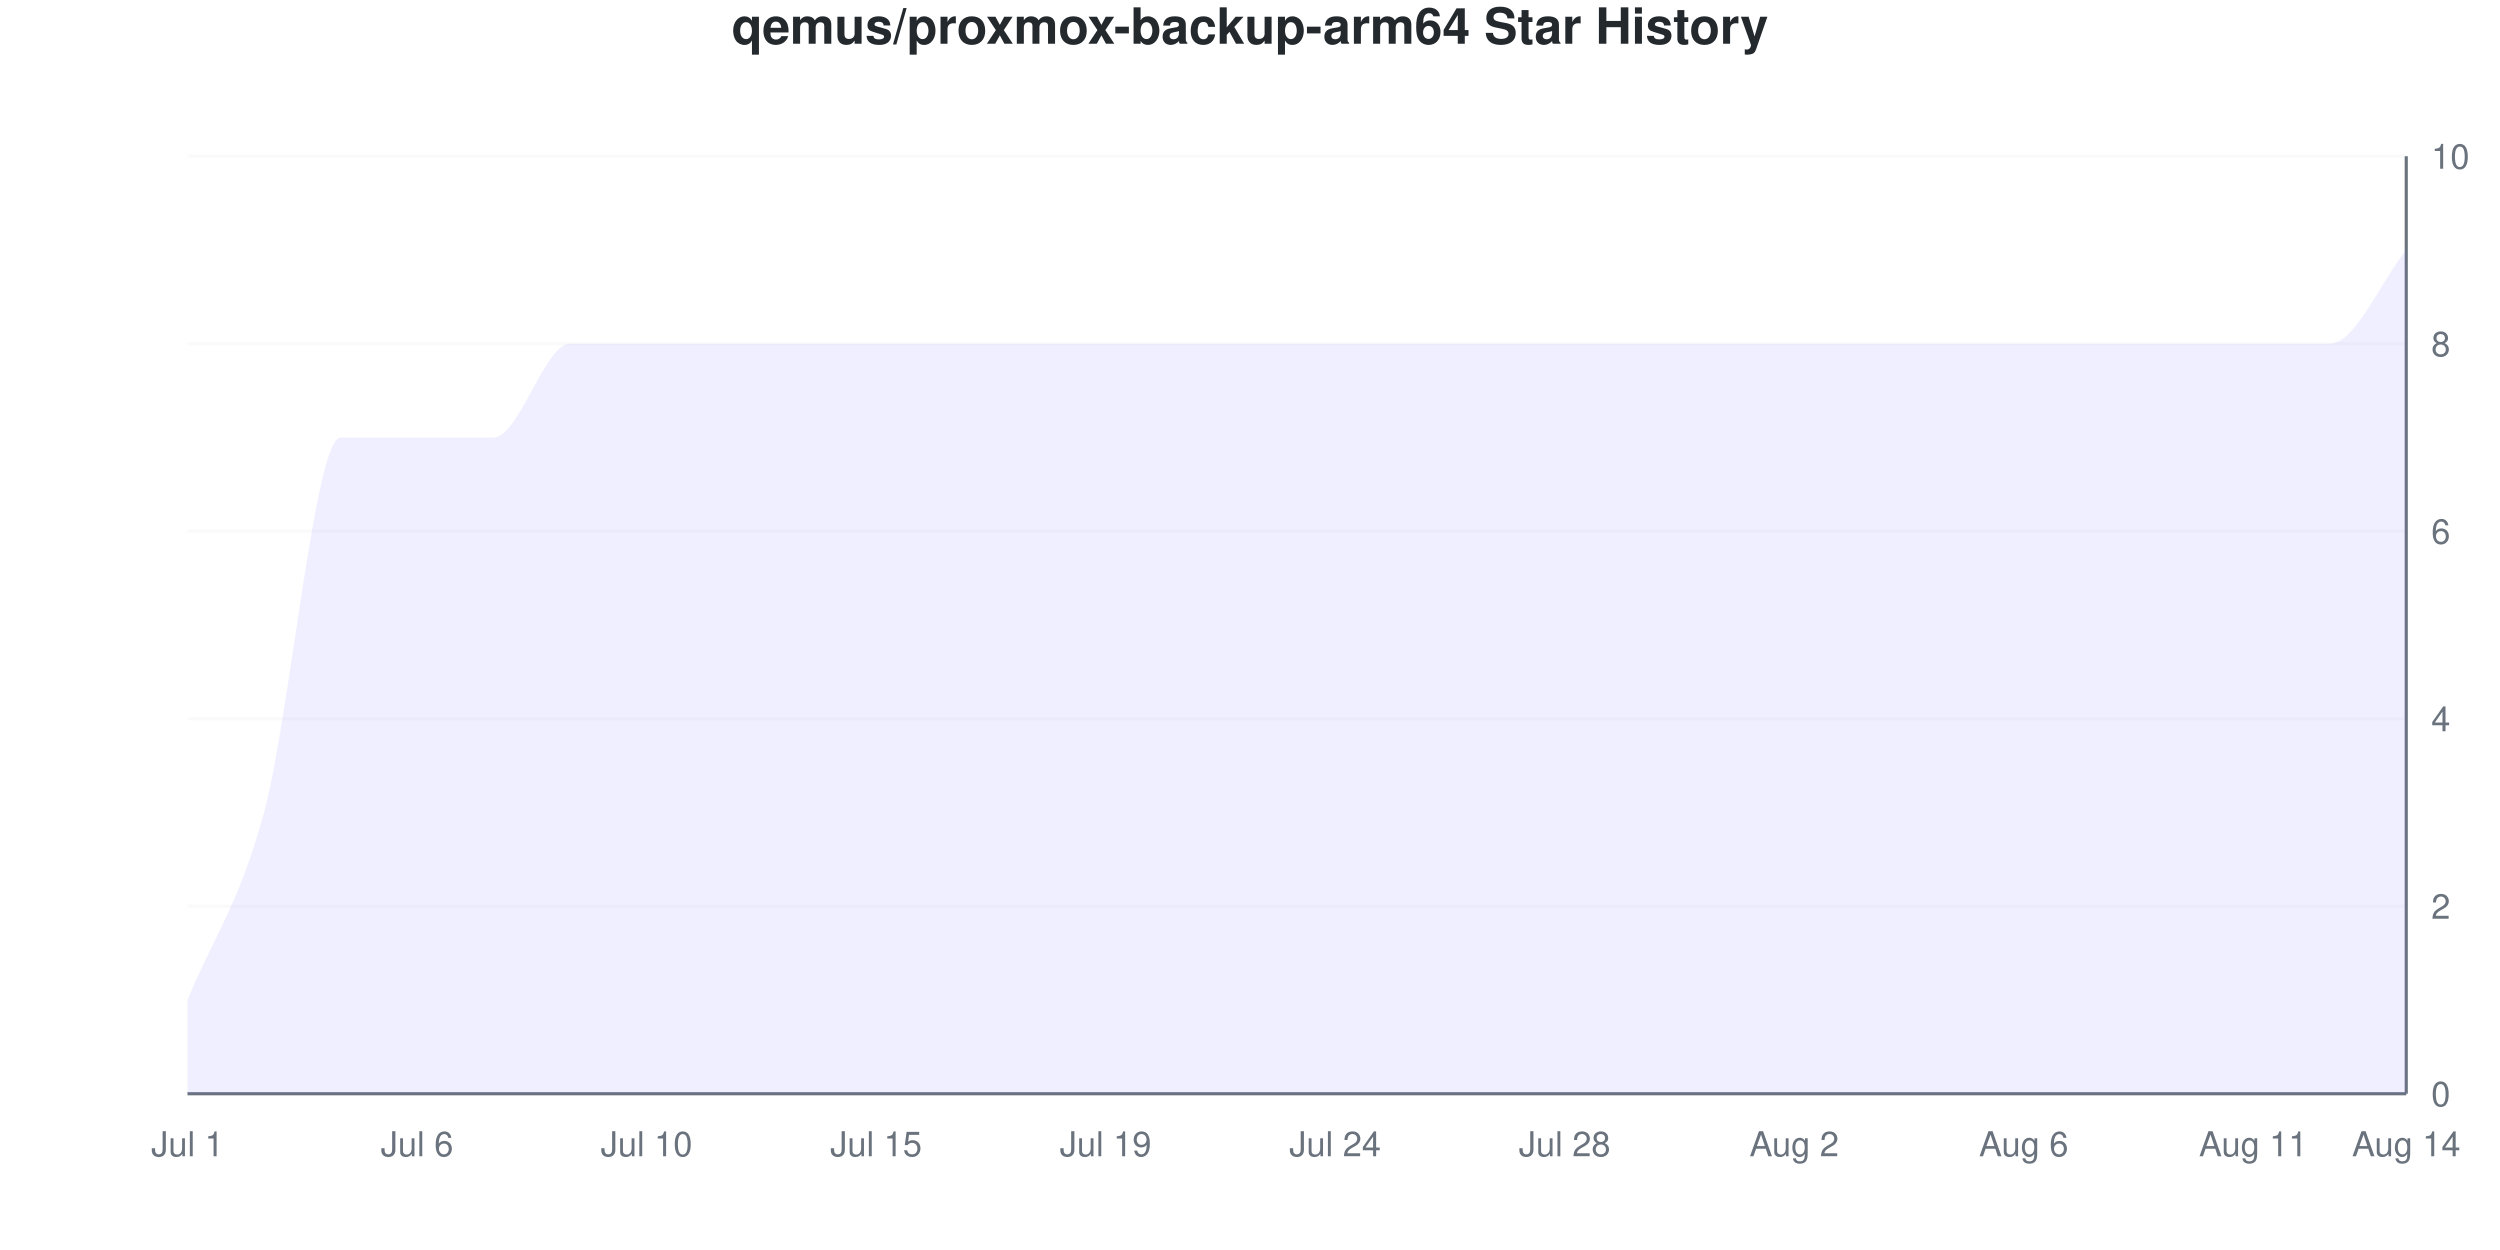
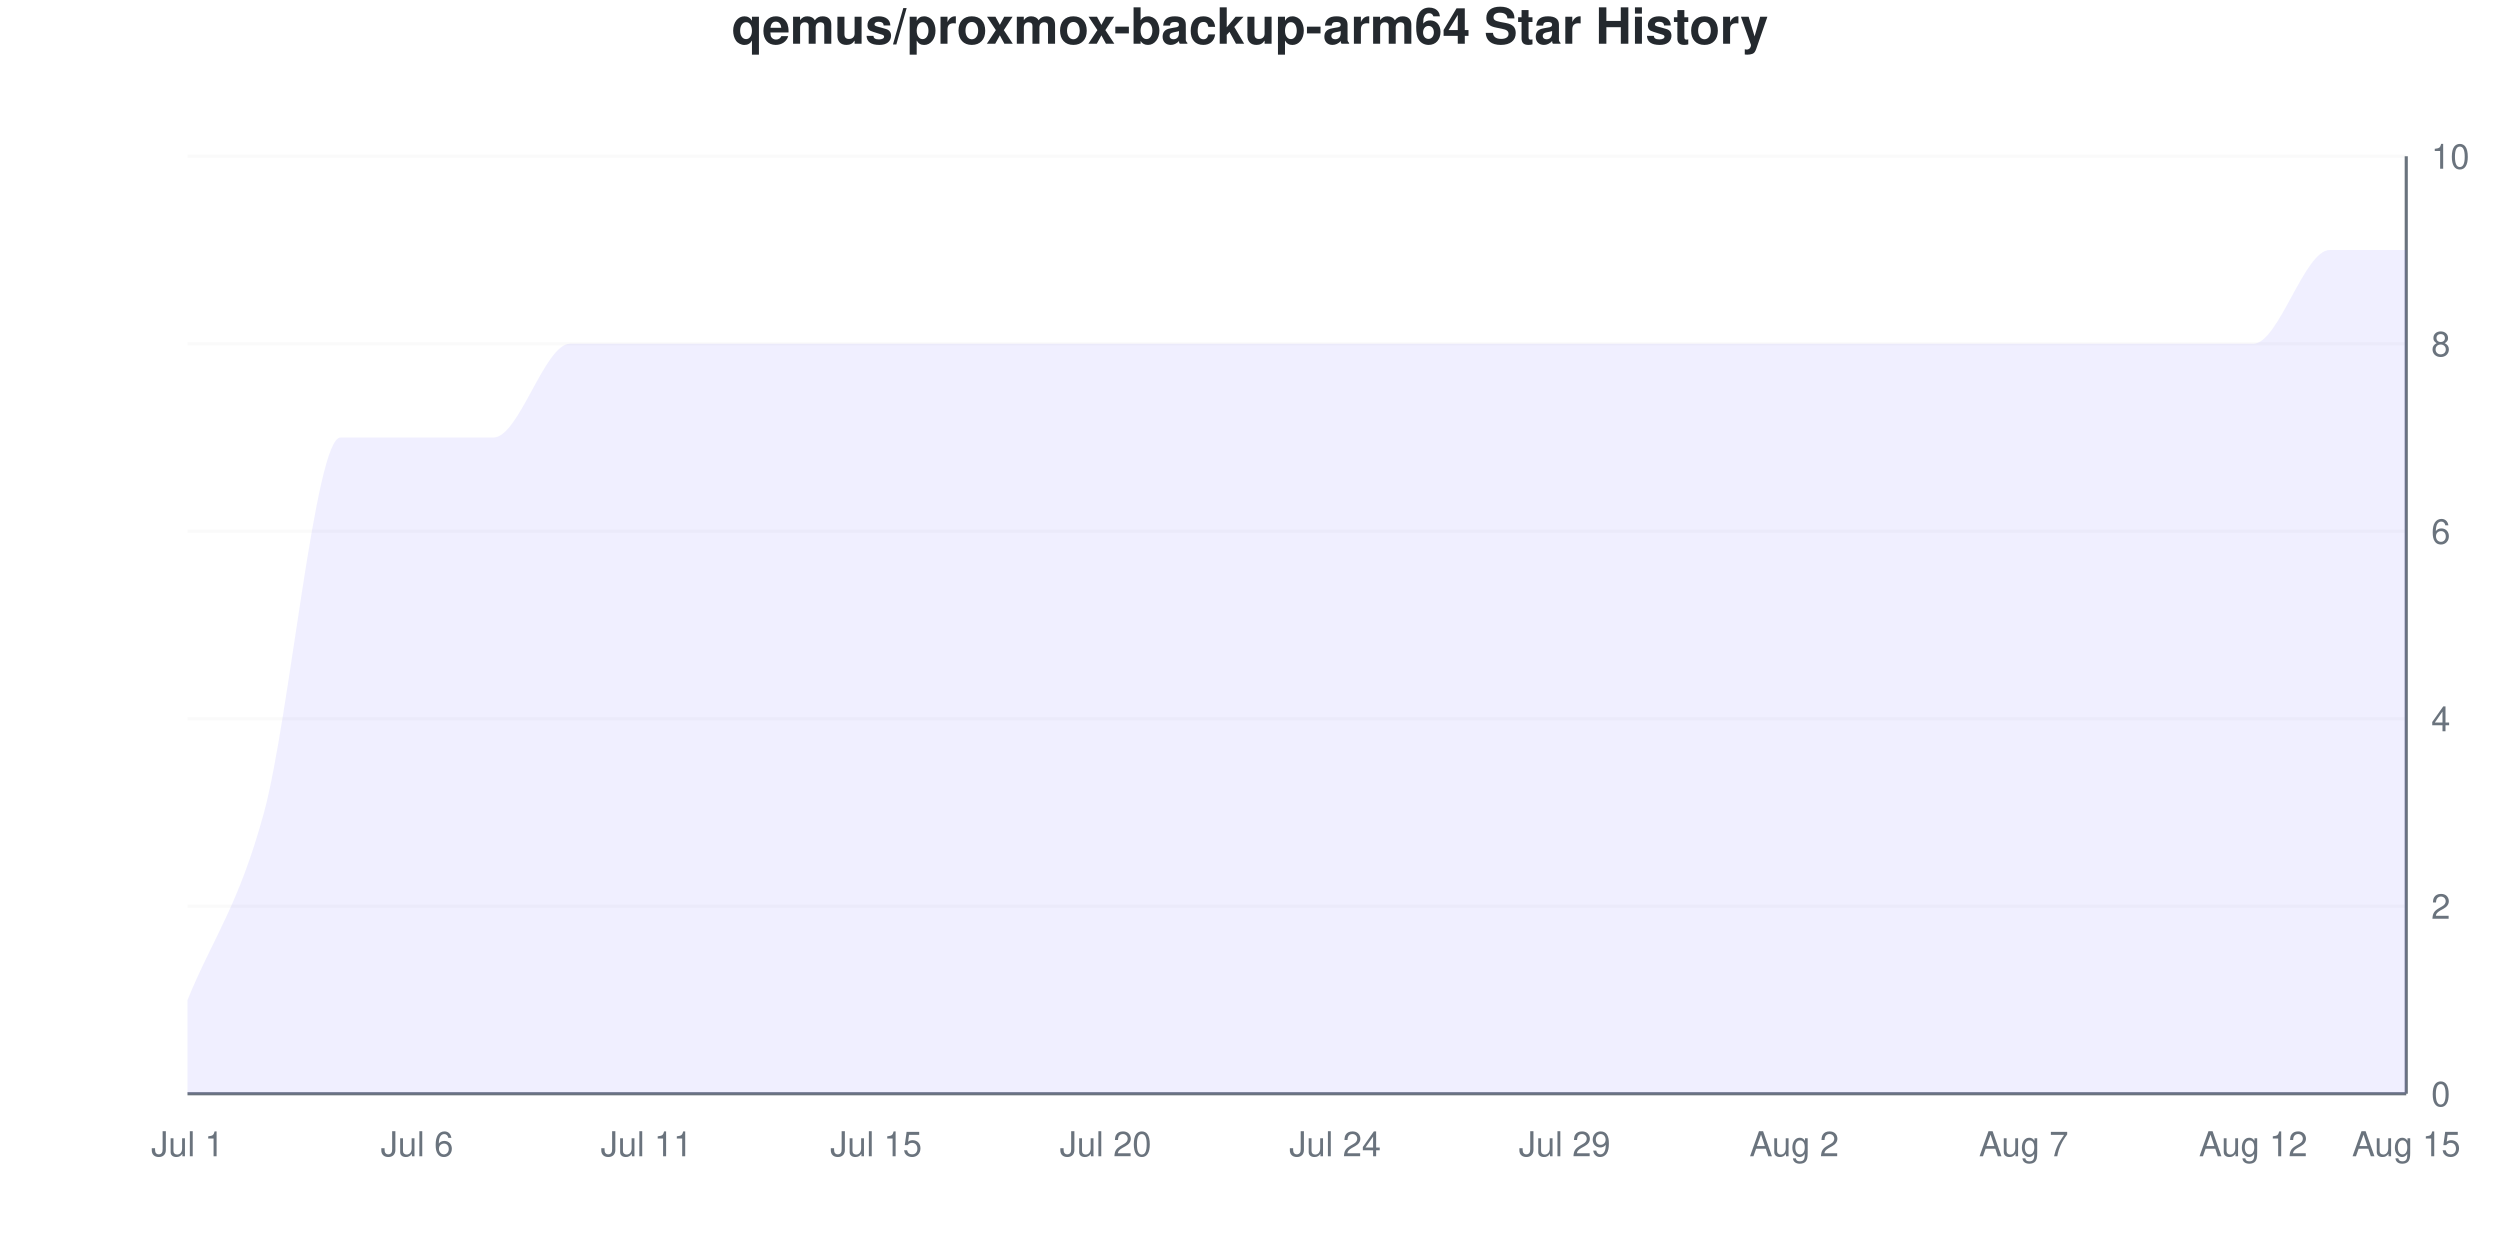
<svg xmlns="http://www.w3.org/2000/svg" viewBox="0 0 800 400" width="800" height="400">
  <style>
    @keyframes drawLine {
      to { stroke-dashoffset: 0; }
    }
    @keyframes fadeInPoint {
      from { opacity: 0; }
      to { opacity: 1; }
    }
    .data-line-0 {
      stroke-dasharray: 1361;
      stroke-dashoffset: 1361;
      animation: drawLine 2s ease-out forwards;
    }
    .data-point {
      opacity: 0;
      animation: fadeInPoint 0.5s ease-out forwards;
    }
    .chart-bg { fill: #fff; }
    .chart-text { fill: #24292e; }
    .chart-muted { fill: #6a737d; }
    .chart-grid { stroke: #eee; }
    .chart-axis { stroke: #6a737d; }
    @media (prefers-color-scheme: dark) {
      .chart-bg { fill: #0d1117; }
      .chart-text { fill: #e6edf3; }
      .chart-muted { fill: #8b949e; }
      .chart-grid { stroke: #21262d; }
      .chart-axis { stroke: #8b949e; }
    }
  </style>
  <rect width="800" height="400" class="chart-bg" />
  <text x="400" y="14" text-anchor="middle" class="chart-text" font-size="16" font-weight="bold" font-family="-apple-system, BlinkMacSystemFont, 'Segoe UI', Helvetica, Arial, sans-serif">qemus/proxmox-backup-arm64 Star History</text>
  <g class="grid">
    <line x1="60" y1="350" x2="770" y2="350" class="chart-grid" stroke-opacity="0.3" />
    <text x="778" y="354" text-anchor="start" class="chart-muted" font-size="11" font-family="-apple-system, BlinkMacSystemFont, 'Segoe UI', Helvetica, Arial, sans-serif">0</text>
    <line x1="60" y1="290" x2="770" y2="290" class="chart-grid" stroke-opacity="0.3" />
    <text x="778" y="294" text-anchor="start" class="chart-muted" font-size="11" font-family="-apple-system, BlinkMacSystemFont, 'Segoe UI', Helvetica, Arial, sans-serif">2</text>
    <line x1="60" y1="230" x2="770" y2="230" class="chart-grid" stroke-opacity="0.3" />
    <text x="778" y="234" text-anchor="start" class="chart-muted" font-size="11" font-family="-apple-system, BlinkMacSystemFont, 'Segoe UI', Helvetica, Arial, sans-serif">4</text>
    <line x1="60" y1="170" x2="770" y2="170" class="chart-grid" stroke-opacity="0.3" />
    <text x="778" y="174" text-anchor="start" class="chart-muted" font-size="11" font-family="-apple-system, BlinkMacSystemFont, 'Segoe UI', Helvetica, Arial, sans-serif">6</text>
    <line x1="60" y1="110" x2="770" y2="110" class="chart-grid" stroke-opacity="0.3" />
    <text x="778" y="114" text-anchor="start" class="chart-muted" font-size="11" font-family="-apple-system, BlinkMacSystemFont, 'Segoe UI', Helvetica, Arial, sans-serif">8</text>
    <line x1="60" y1="50" x2="770" y2="50" class="chart-grid" stroke-opacity="0.3" />
    <text x="778" y="54" text-anchor="start" class="chart-muted" font-size="11" font-family="-apple-system, BlinkMacSystemFont, 'Segoe UI', Helvetica, Arial, sans-serif">10</text>
  </g>
  <g class="milestones">
    
  </g>
  <g class="x-axis">
    <text x="60" y="370" text-anchor="middle" class="chart-muted" font-size="11" font-family="-apple-system, BlinkMacSystemFont, 'Segoe UI', Helvetica, Arial, sans-serif">Jul 1</text>
    <text x="133.448" y="370" text-anchor="middle" class="chart-muted" font-size="11" font-family="-apple-system, BlinkMacSystemFont, 'Segoe UI', Helvetica, Arial, sans-serif">Jul 6</text>
-     <text x="206.897" y="370" text-anchor="middle" class="chart-muted" font-size="11" font-family="-apple-system, BlinkMacSystemFont, 'Segoe UI', Helvetica, Arial, sans-serif">Jul 10</text>
+     <text x="206.897" y="370" text-anchor="middle" class="chart-muted" font-size="11" font-family="-apple-system, BlinkMacSystemFont, 'Segoe UI', Helvetica, Arial, sans-serif">Jul 11</text>
    <text x="280.345" y="370" text-anchor="middle" class="chart-muted" font-size="11" font-family="-apple-system, BlinkMacSystemFont, 'Segoe UI', Helvetica, Arial, sans-serif">Jul 15</text>
-     <text x="353.793" y="370" text-anchor="middle" class="chart-muted" font-size="11" font-family="-apple-system, BlinkMacSystemFont, 'Segoe UI', Helvetica, Arial, sans-serif">Jul 19</text>
+     <text x="353.793" y="370" text-anchor="middle" class="chart-muted" font-size="11" font-family="-apple-system, BlinkMacSystemFont, 'Segoe UI', Helvetica, Arial, sans-serif">Jul 20</text>
    <text x="427.241" y="370" text-anchor="middle" class="chart-muted" font-size="11" font-family="-apple-system, BlinkMacSystemFont, 'Segoe UI', Helvetica, Arial, sans-serif">Jul 24</text>
-     <text x="500.69" y="370" text-anchor="middle" class="chart-muted" font-size="11" font-family="-apple-system, BlinkMacSystemFont, 'Segoe UI', Helvetica, Arial, sans-serif">Jul 28</text>
+     <text x="500.69" y="370" text-anchor="middle" class="chart-muted" font-size="11" font-family="-apple-system, BlinkMacSystemFont, 'Segoe UI', Helvetica, Arial, sans-serif">Jul 29</text>
    <text x="574.138" y="370" text-anchor="middle" class="chart-muted" font-size="11" font-family="-apple-system, BlinkMacSystemFont, 'Segoe UI', Helvetica, Arial, sans-serif">Aug 2</text>
-     <text x="647.586" y="370" text-anchor="middle" class="chart-muted" font-size="11" font-family="-apple-system, BlinkMacSystemFont, 'Segoe UI', Helvetica, Arial, sans-serif">Aug 6</text>
-     <text x="721.034" y="370" text-anchor="middle" class="chart-muted" font-size="11" font-family="-apple-system, BlinkMacSystemFont, 'Segoe UI', Helvetica, Arial, sans-serif">Aug 11</text>
-     <text x="770" y="370" text-anchor="middle" class="chart-muted" font-size="11" font-family="-apple-system, BlinkMacSystemFont, 'Segoe UI', Helvetica, Arial, sans-serif">Aug 14</text>
+     <text x="647.586" y="370" text-anchor="middle" class="chart-muted" font-size="11" font-family="-apple-system, BlinkMacSystemFont, 'Segoe UI', Helvetica, Arial, sans-serif">Aug 7</text>
+     <text x="721.034" y="370" text-anchor="middle" class="chart-muted" font-size="11" font-family="-apple-system, BlinkMacSystemFont, 'Segoe UI', Helvetica, Arial, sans-serif">Aug 12</text>
+     <text x="770" y="370" text-anchor="middle" class="chart-muted" font-size="11" font-family="-apple-system, BlinkMacSystemFont, 'Segoe UI', Helvetica, Arial, sans-serif">Aug 15</text>
  </g>
  <line x1="770" y1="50" x2="770" y2="350" class="chart-axis" stroke-width="1" />
  <line x1="60" y1="350" x2="770" y2="350" class="chart-axis" stroke-width="1" />
-   <path d="M60,350 L60,320 C68.161,300 76.322,290 84.483,260 C92.644,230 100.805,140 108.966,140 C117.126,140 125.287,140 133.448,140 C141.609,140 149.77,140 157.931,140 C166.092,140 174.253,110 182.414,110 C190.575,110 198.736,110 206.897,110 C215.057,110 223.218,110 231.379,110 C239.54,110 247.701,110 255.862,110 C264.023,110 272.184,110 280.345,110 C288.506,110 296.667,110 304.828,110 C312.989,110 321.149,110 329.31,110 C337.471,110 345.632,110 353.793,110 C361.954,110 370.115,110 378.276,110 C386.437,110 394.598,110 402.759,110 C410.92,110 419.08,110 427.241,110 C435.402,110 443.563,110 451.724,110 C459.885,110 468.046,110 476.207,110 C484.368,110 492.529,110 500.69,110 C508.851,110 517.011,110 525.172,110 C533.333,110 541.494,110 549.655,110 C557.816,110 565.977,110 574.138,110 C582.299,110 590.46,110 598.621,110 C606.782,110 614.943,110 623.103,110 C631.264,110 639.425,110 647.586,110 C655.747,110 663.908,110 672.069,110 C680.23,110 688.391,110 696.552,110 C704.713,110 712.874,110 721.034,110 C729.195,110 737.356,110 745.517,110 C753.678,110 761.839,90 770,80 L770,350 L60,350 Z" fill="#6b63ff" fill-opacity="0.1" />
-   <path d="M60,350 L60,320 C68.161,300 76.322,290 84.483,260 C92.644,230 100.805,140 108.966,140 C117.126,140 125.287,140 133.448,140 C141.609,140 149.77,140 157.931,140 C166.092,140 174.253,110 182.414,110 C190.575,110 198.736,110 206.897,110 C215.057,110 223.218,110 231.379,110 C239.54,110 247.701,110 255.862,110 C264.023,110 272.184,110 280.345,110 C288.506,110 296.667,110 304.828,110 C312.989,110 321.149,110 329.31,110 C337.471,110 345.632,110 353.793,110 C361.954,110 370.115,110 378.276,110 C386.437,110 394.598,110 402.759,110 C410.92,110 419.08,110 427.241,110 C435.402,110 443.563,110 451.724,110 C459.885,110 468.046,110 476.207,110 C484.368,110 492.529,110 500.69,110 C508.851,110 517.011,110 525.172,110 C533.333,110 541.494,110 549.655,110 C557.816,110 565.977,110 574.138,110 C582.299,110 590.46,110 598.621,110 C606.782,110 614.943,110 623.103,110 C631.264,110 639.425,110 647.586,110 C655.747,110 663.908,110 672.069,110 C680.23,110 688.391,110 696.552,110 C704.713,110 712.874,110 721.034,110 C729.195,110 737.356,110 745.517,110 C753.678,110 761.839,90 770,80" fill="none" stroke="#6b63ff" stroke-width="2.5" class="data-line-0" />
+   <path d="M60,350 L60,320 C68.161,300 76.322,290 84.483,260 C92.644,230 100.805,140 108.966,140 C117.126,140 125.287,140 133.448,140 C141.609,140 149.77,140 157.931,140 C166.092,140 174.253,110 182.414,110 C190.575,110 198.736,110 206.897,110 C215.057,110 223.218,110 231.379,110 C239.54,110 247.701,110 255.862,110 C264.023,110 272.184,110 280.345,110 C288.506,110 296.667,110 304.828,110 C312.989,110 321.149,110 329.31,110 C337.471,110 345.632,110 353.793,110 C361.954,110 370.115,110 378.276,110 C386.437,110 394.598,110 402.759,110 C410.92,110 419.08,110 427.241,110 C435.402,110 443.563,110 451.724,110 C459.885,110 468.046,110 476.207,110 C484.368,110 492.529,110 500.69,110 C508.851,110 517.011,110 525.172,110 C533.333,110 541.494,110 549.655,110 C557.816,110 565.977,110 574.138,110 C582.299,110 590.46,110 598.621,110 C606.782,110 614.943,110 623.103,110 C631.264,110 639.425,110 647.586,110 C655.747,110 663.908,110 672.069,110 C680.23,110 688.391,110 696.552,110 C704.713,110 712.874,110 721.034,110 C729.195,110 737.356,80 745.517,80 C753.678,80 761.839,80 770,80 L770,350 L60,350 Z" fill="#6b63ff" fill-opacity="0.1" />
+   <path d="M60,350 L60,320 C68.161,300 76.322,290 84.483,260 C92.644,230 100.805,140 108.966,140 C117.126,140 125.287,140 133.448,140 C141.609,140 149.77,140 157.931,140 C166.092,140 174.253,110 182.414,110 C190.575,110 198.736,110 206.897,110 C215.057,110 223.218,110 231.379,110 C239.54,110 247.701,110 255.862,110 C264.023,110 272.184,110 280.345,110 C288.506,110 296.667,110 304.828,110 C312.989,110 321.149,110 329.31,110 C337.471,110 345.632,110 353.793,110 C361.954,110 370.115,110 378.276,110 C386.437,110 394.598,110 402.759,110 C410.92,110 419.08,110 427.241,110 C435.402,110 443.563,110 451.724,110 C459.885,110 468.046,110 476.207,110 C484.368,110 492.529,110 500.69,110 C508.851,110 517.011,110 525.172,110 C533.333,110 541.494,110 549.655,110 C557.816,110 565.977,110 574.138,110 C582.299,110 590.46,110 598.621,110 C606.782,110 614.943,110 623.103,110 C631.264,110 639.425,110 647.586,110 C655.747,110 663.908,110 672.069,110 C680.23,110 688.391,110 696.552,110 C704.713,110 712.874,110 721.034,110 C729.195,110 737.356,80 745.517,80 C753.678,80 761.839,80 770,80" fill="none" stroke="#6b63ff" stroke-width="2.5" class="data-line-0" />
  <g class="points">
    <circle cx="60" cy="320" r="4" fill="#6b63ff" class="data-point" style="animation-delay: 1.50s" />
    <circle cx="84.483" cy="260" r="4" fill="#6b63ff" class="data-point" style="animation-delay: 1.55s" />
    <circle cx="108.966" cy="140" r="4" fill="#6b63ff" class="data-point" style="animation-delay: 1.60s" />
    <circle cx="133.448" cy="140" r="4" fill="#6b63ff" class="data-point" style="animation-delay: 1.65s" />
    <circle cx="157.931" cy="140" r="4" fill="#6b63ff" class="data-point" style="animation-delay: 1.70s" />
    <circle cx="182.414" cy="110" r="4" fill="#6b63ff" class="data-point" style="animation-delay: 1.75s" />
    <circle cx="206.897" cy="110" r="4" fill="#6b63ff" class="data-point" style="animation-delay: 1.80s" />
    <circle cx="231.379" cy="110" r="4" fill="#6b63ff" class="data-point" style="animation-delay: 1.85s" />
    <circle cx="255.862" cy="110" r="4" fill="#6b63ff" class="data-point" style="animation-delay: 1.90s" />
    <circle cx="280.345" cy="110" r="4" fill="#6b63ff" class="data-point" style="animation-delay: 1.95s" />
    <circle cx="304.828" cy="110" r="4" fill="#6b63ff" class="data-point" style="animation-delay: 2.00s" />
    <circle cx="329.31" cy="110" r="4" fill="#6b63ff" class="data-point" style="animation-delay: 2.05s" />
    <circle cx="353.793" cy="110" r="4" fill="#6b63ff" class="data-point" style="animation-delay: 2.10s" />
    <circle cx="378.276" cy="110" r="4" fill="#6b63ff" class="data-point" style="animation-delay: 2.15s" />
    <circle cx="402.759" cy="110" r="4" fill="#6b63ff" class="data-point" style="animation-delay: 2.20s" />
    <circle cx="427.241" cy="110" r="4" fill="#6b63ff" class="data-point" style="animation-delay: 2.25s" />
    <circle cx="451.724" cy="110" r="4" fill="#6b63ff" class="data-point" style="animation-delay: 2.30s" />
    <circle cx="476.207" cy="110" r="4" fill="#6b63ff" class="data-point" style="animation-delay: 2.35s" />
    <circle cx="500.69" cy="110" r="4" fill="#6b63ff" class="data-point" style="animation-delay: 2.40s" />
    <circle cx="525.172" cy="110" r="4" fill="#6b63ff" class="data-point" style="animation-delay: 2.45s" />
    <circle cx="549.655" cy="110" r="4" fill="#6b63ff" class="data-point" style="animation-delay: 2.50s" />
    <circle cx="574.138" cy="110" r="4" fill="#6b63ff" class="data-point" style="animation-delay: 2.55s" />
    <circle cx="598.621" cy="110" r="4" fill="#6b63ff" class="data-point" style="animation-delay: 2.60s" />
    <circle cx="623.103" cy="110" r="4" fill="#6b63ff" class="data-point" style="animation-delay: 2.65s" />
    <circle cx="647.586" cy="110" r="4" fill="#6b63ff" class="data-point" style="animation-delay: 2.70s" />
    <circle cx="672.069" cy="110" r="4" fill="#6b63ff" class="data-point" style="animation-delay: 2.75s" />
    <circle cx="696.552" cy="110" r="4" fill="#6b63ff" class="data-point" style="animation-delay: 2.80s" />
    <circle cx="721.034" cy="110" r="4" fill="#6b63ff" class="data-point" style="animation-delay: 2.85s" />
-     <circle cx="745.517" cy="110" r="4" fill="#6b63ff" class="data-point" style="animation-delay: 2.90s" />
+     <circle cx="745.517" cy="80" r="4" fill="#6b63ff" class="data-point" style="animation-delay: 2.90s" />
    <circle cx="770" cy="80" r="4" fill="#6b63ff" class="data-point" style="animation-delay: 2.95s" />
  </g>
</svg>
